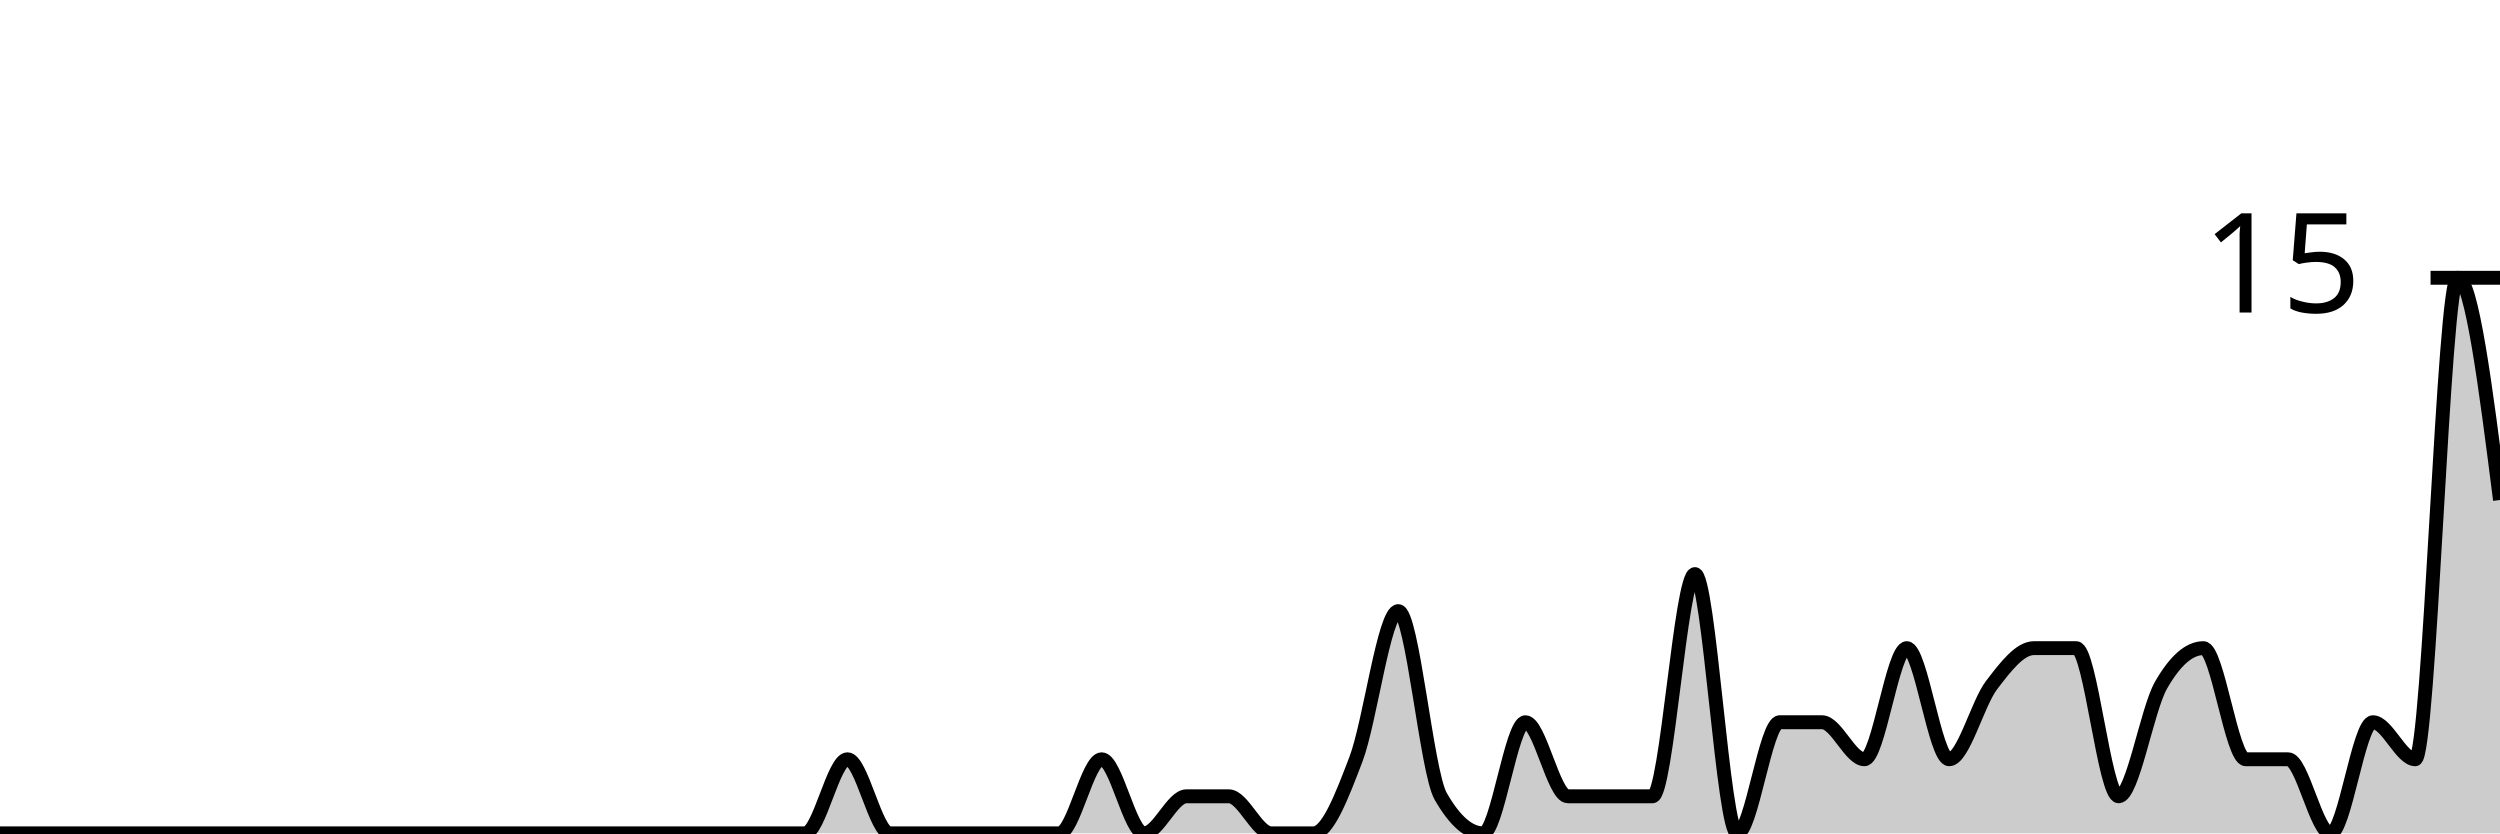
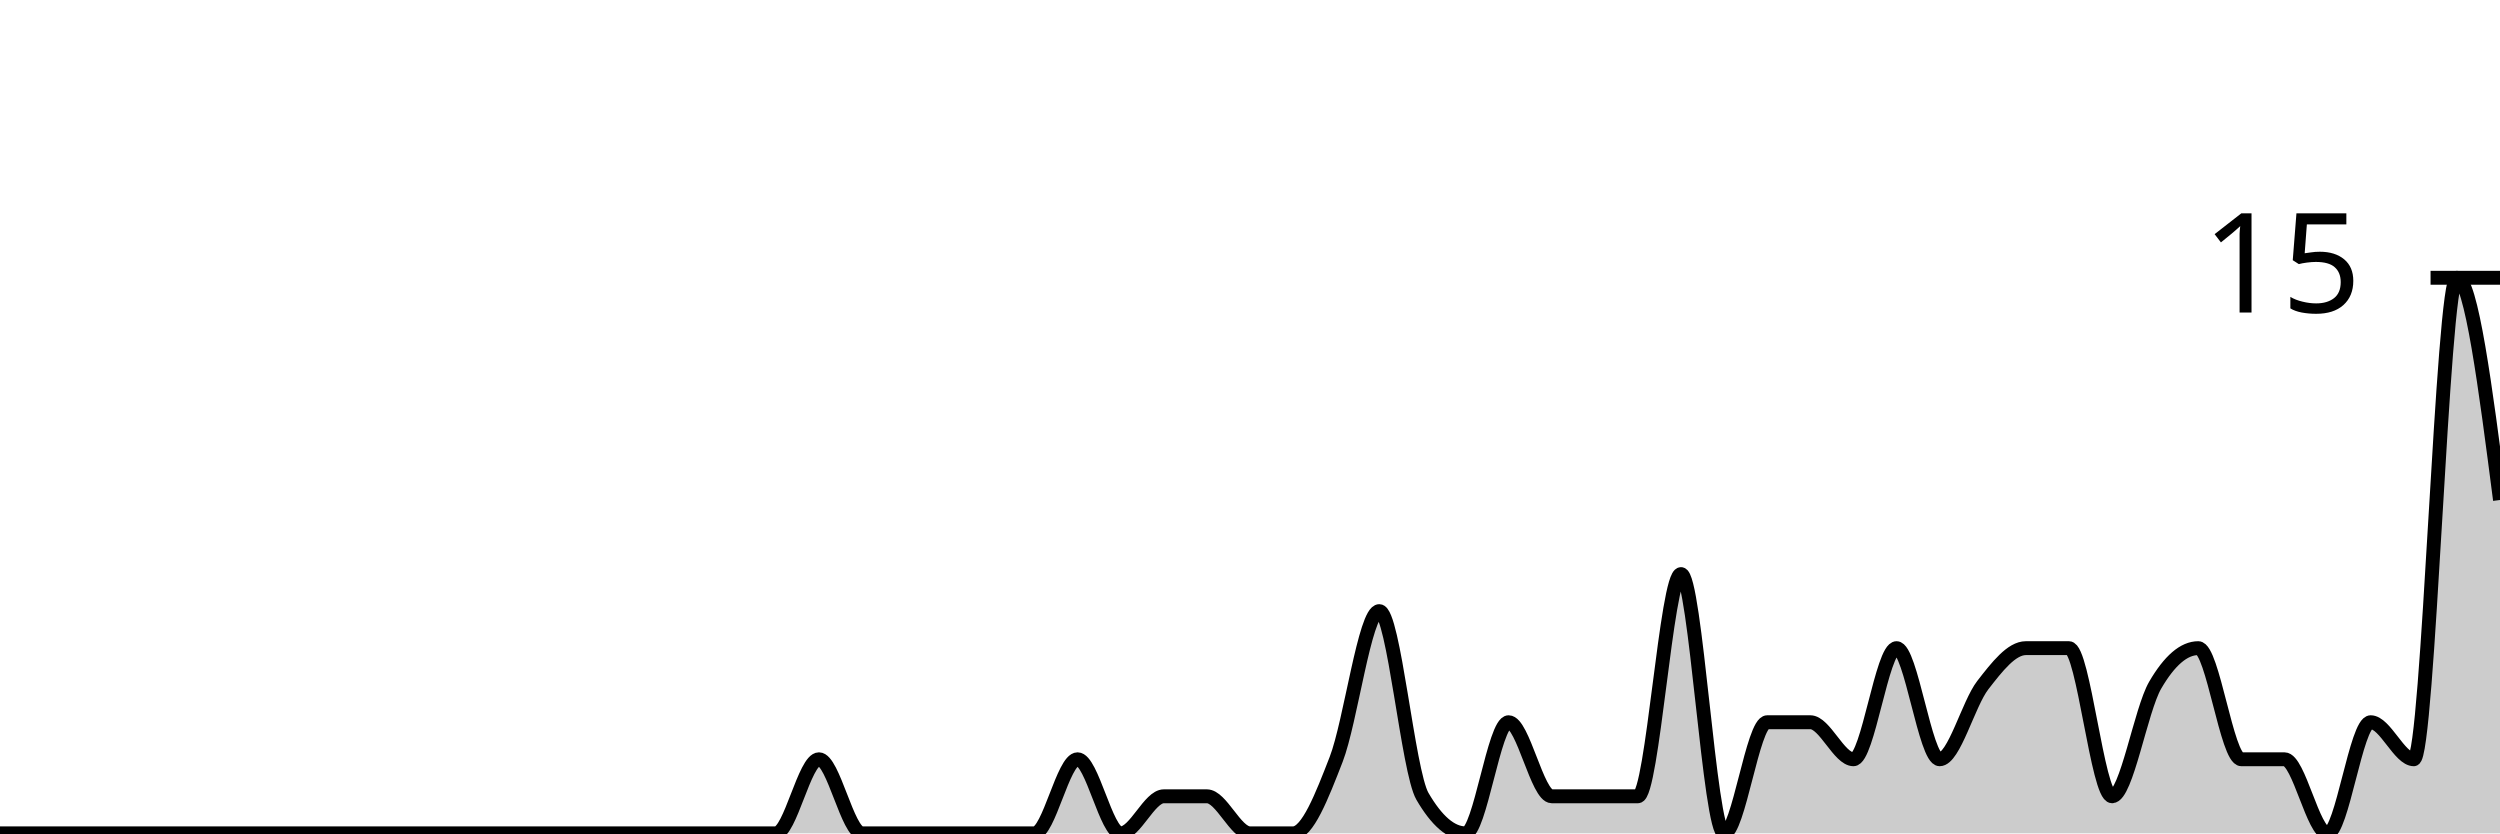
<svg xmlns="http://www.w3.org/2000/svg" viewBox="0 0 180 60">
  <g transform="translate(0,20)">
-     <path class="area" fill="rgba(0, 0, 0, 0.2)" d="M0,40C1.017,40,2.034,40,3.051,40C4.068,40,5.085,40,6.102,40C7.119,40,8.136,40,9.153,40C10.169,40,11.186,40,12.203,40C13.22,40,14.237,40,15.254,40C16.271,40,17.288,40,18.305,40C19.322,40,20.339,40,21.356,40C22.373,40,23.39,40,24.407,40C25.424,40,26.441,40,27.458,40C28.475,40,29.492,40,30.508,40C31.525,40,32.542,40,33.559,40C34.576,40,35.593,40,36.61,40C37.627,40,38.644,40,39.661,40C40.678,40,41.695,40,42.712,40C43.729,40,44.746,40,45.763,40C46.78,40,47.797,40,48.814,40C49.831,40,50.847,40,51.864,40C52.881,40,53.898,40,54.915,40C55.932,40,56.949,40,57.966,40C58.983,40,60,34.667,61.017,34.667C62.034,34.667,63.051,40,64.068,40C65.085,40,66.102,40,67.119,40C68.136,40,69.153,40,70.169,40C71.186,40,72.203,40,73.22,40C74.237,40,75.254,40,76.271,40C77.288,40,78.305,34.667,79.322,34.667C80.339,34.667,81.356,40,82.373,40C83.39,40,84.407,37.333,85.424,37.333C86.441,37.333,87.458,37.333,88.475,37.333C89.492,37.333,90.508,40,91.525,40C92.542,40,93.559,40,94.576,40C95.593,40,96.61,37.333,97.627,34.667C98.644,32,99.661,24,100.678,24C101.695,24,102.712,35.556,103.729,37.333C104.746,39.111,105.763,40,106.78,40C107.797,40,108.814,32,109.831,32C110.847,32,111.864,37.333,112.881,37.333C113.898,37.333,114.915,37.333,115.932,37.333C116.949,37.333,117.966,37.333,118.983,37.333C120,37.333,121.017,21.333,122.034,21.333C123.051,21.333,124.068,40,125.085,40C126.102,40,127.119,32,128.136,32C129.153,32,130.169,32,131.186,32C132.203,32,133.22,34.667,134.237,34.667C135.254,34.667,136.271,26.667,137.288,26.667C138.305,26.667,139.322,34.667,140.339,34.667C141.356,34.667,142.373,30.667,143.39,29.333C144.407,28,145.424,26.667,146.441,26.667C147.458,26.667,148.475,26.667,149.492,26.667C150.508,26.667,151.525,37.333,152.542,37.333C153.559,37.333,154.576,31.111,155.593,29.333C156.61,27.556,157.627,26.667,158.644,26.667C159.661,26.667,160.678,34.667,161.695,34.667C162.712,34.667,163.729,34.667,164.746,34.667C165.763,34.667,166.78,40,167.797,40C168.814,40,169.831,32,170.847,32C171.864,32,172.881,34.667,173.898,34.667C174.915,34.667,175.932,0,176.949,0C177.966,0,178.983,8,180,16L180,40C178.983,40,177.966,40,176.949,40C175.932,40,174.915,40,173.898,40C172.881,40,171.864,40,170.847,40C169.831,40,168.814,40,167.797,40C166.78,40,165.763,40,164.746,40C163.729,40,162.712,40,161.695,40C160.678,40,159.661,40,158.644,40C157.627,40,156.61,40,155.593,40C154.576,40,153.559,40,152.542,40C151.525,40,150.508,40,149.492,40C148.475,40,147.458,40,146.441,40C145.424,40,144.407,40,143.39,40C142.373,40,141.356,40,140.339,40C139.322,40,138.305,40,137.288,40C136.271,40,135.254,40,134.237,40C133.22,40,132.203,40,131.186,40C130.169,40,129.153,40,128.136,40C127.119,40,126.102,40,125.085,40C124.068,40,123.051,40,122.034,40C121.017,40,120,40,118.983,40C117.966,40,116.949,40,115.932,40C114.915,40,113.898,40,112.881,40C111.864,40,110.847,40,109.831,40C108.814,40,107.797,40,106.78,40C105.763,40,104.746,40,103.729,40C102.712,40,101.695,40,100.678,40C99.661,40,98.644,40,97.627,40C96.61,40,95.593,40,94.576,40C93.559,40,92.542,40,91.525,40C90.508,40,89.492,40,88.475,40C87.458,40,86.441,40,85.424,40C84.407,40,83.39,40,82.373,40C81.356,40,80.339,40,79.322,40C78.305,40,77.288,40,76.271,40C75.254,40,74.237,40,73.22,40C72.203,40,71.186,40,70.169,40C69.153,40,68.136,40,67.119,40C66.102,40,65.085,40,64.068,40C63.051,40,62.034,40,61.017,40C60,40,58.983,40,57.966,40C56.949,40,55.932,40,54.915,40C53.898,40,52.881,40,51.864,40C50.847,40,49.831,40,48.814,40C47.797,40,46.78,40,45.763,40C44.746,40,43.729,40,42.712,40C41.695,40,40.678,40,39.661,40C38.644,40,37.627,40,36.61,40C35.593,40,34.576,40,33.559,40C32.542,40,31.525,40,30.508,40C29.492,40,28.475,40,27.458,40C26.441,40,25.424,40,24.407,40C23.39,40,22.373,40,21.356,40C20.339,40,19.322,40,18.305,40C17.288,40,16.271,40,15.254,40C14.237,40,13.22,40,12.203,40C11.186,40,10.169,40,9.153,40C8.136,40,7.119,40,6.102,40C5.085,40,4.068,40,3.051,40C2.034,40,1.017,40,0,40Z" />
-     <path class="line" stroke="black" fill="none" d="M0,40C1.017,40,2.034,40,3.051,40C4.068,40,5.085,40,6.102,40C7.119,40,8.136,40,9.153,40C10.169,40,11.186,40,12.203,40C13.22,40,14.237,40,15.254,40C16.271,40,17.288,40,18.305,40C19.322,40,20.339,40,21.356,40C22.373,40,23.39,40,24.407,40C25.424,40,26.441,40,27.458,40C28.475,40,29.492,40,30.508,40C31.525,40,32.542,40,33.559,40C34.576,40,35.593,40,36.61,40C37.627,40,38.644,40,39.661,40C40.678,40,41.695,40,42.712,40C43.729,40,44.746,40,45.763,40C46.78,40,47.797,40,48.814,40C49.831,40,50.847,40,51.864,40C52.881,40,53.898,40,54.915,40C55.932,40,56.949,40,57.966,40C58.983,40,60,34.667,61.017,34.667C62.034,34.667,63.051,40,64.068,40C65.085,40,66.102,40,67.119,40C68.136,40,69.153,40,70.169,40C71.186,40,72.203,40,73.22,40C74.237,40,75.254,40,76.271,40C77.288,40,78.305,34.667,79.322,34.667C80.339,34.667,81.356,40,82.373,40C83.39,40,84.407,37.333,85.424,37.333C86.441,37.333,87.458,37.333,88.475,37.333C89.492,37.333,90.508,40,91.525,40C92.542,40,93.559,40,94.576,40C95.593,40,96.61,37.333,97.627,34.667C98.644,32,99.661,24,100.678,24C101.695,24,102.712,35.556,103.729,37.333C104.746,39.111,105.763,40,106.78,40C107.797,40,108.814,32,109.831,32C110.847,32,111.864,37.333,112.881,37.333C113.898,37.333,114.915,37.333,115.932,37.333C116.949,37.333,117.966,37.333,118.983,37.333C120,37.333,121.017,21.333,122.034,21.333C123.051,21.333,124.068,40,125.085,40C126.102,40,127.119,32,128.136,32C129.153,32,130.169,32,131.186,32C132.203,32,133.22,34.667,134.237,34.667C135.254,34.667,136.271,26.667,137.288,26.667C138.305,26.667,139.322,34.667,140.339,34.667C141.356,34.667,142.373,30.667,143.39,29.333C144.407,28,145.424,26.667,146.441,26.667C147.458,26.667,148.475,26.667,149.492,26.667C150.508,26.667,151.525,37.333,152.542,37.333C153.559,37.333,154.576,31.111,155.593,29.333C156.61,27.556,157.627,26.667,158.644,26.667C159.661,26.667,160.678,34.667,161.695,34.667C162.712,34.667,163.729,34.667,164.746,34.667C165.763,34.667,166.78,40,167.797,40C168.814,40,169.831,32,170.847,32C171.864,32,172.881,34.667,173.898,34.667C174.915,34.667,175.932,0,176.949,0C177.966,0,178.983,8,180,16" />
+     <path class="area" fill="rgba(0, 0, 0, 0.2)" d="M0,40C1.034,40,2.069,40,3.103,40C4.138,40,5.172,40,6.207,40C7.241,40,8.276,40,9.31,40C10.345,40,11.379,40,12.414,40C13.448,40,14.483,40,15.517,40C16.552,40,17.586,40,18.621,40C19.655,40,20.69,40,21.724,40C22.759,40,23.793,40,24.828,40C25.862,40,26.897,40,27.931,40C28.966,40,30,40,31.034,40C32.069,40,33.103,40,34.138,40C35.172,40,36.207,40,37.241,40C38.276,40,39.31,40,40.345,40C41.379,40,42.414,40,43.448,40C44.483,40,45.517,40,46.552,40C47.586,40,48.621,40,49.655,40C50.69,40,51.724,40,52.759,40C53.793,40,54.828,40,55.862,40C56.897,40,57.931,34.667,58.966,34.667C60,34.667,61.034,40,62.069,40C63.103,40,64.138,40,65.172,40C66.207,40,67.241,40,68.276,40C69.31,40,70.345,40,71.379,40C72.414,40,73.448,40,74.483,40C75.517,40,76.552,34.667,77.586,34.667C78.621,34.667,79.655,40,80.69,40C81.724,40,82.759,37.333,83.793,37.333C84.828,37.333,85.862,37.333,86.897,37.333C87.931,37.333,88.966,40,90,40C91.034,40,92.069,40,93.103,40C94.138,40,95.172,37.333,96.207,34.667C97.241,32,98.276,24,99.31,24C100.345,24,101.379,35.556,102.414,37.333C103.448,39.111,104.483,40,105.517,40C106.552,40,107.586,32,108.621,32C109.655,32,110.69,37.333,111.724,37.333C112.759,37.333,113.793,37.333,114.828,37.333C115.862,37.333,116.897,37.333,117.931,37.333C118.966,37.333,120,21.333,121.034,21.333C122.069,21.333,123.103,40,124.138,40C125.172,40,126.207,32,127.241,32C128.276,32,129.31,32,130.345,32C131.379,32,132.414,34.667,133.448,34.667C134.483,34.667,135.517,26.667,136.552,26.667C137.586,26.667,138.621,34.667,139.655,34.667C140.69,34.667,141.724,30.667,142.759,29.333C143.793,28,144.828,26.667,145.862,26.667C146.897,26.667,147.931,26.667,148.966,26.667C150,26.667,151.034,37.333,152.069,37.333C153.103,37.333,154.138,31.111,155.172,29.333C156.207,27.556,157.241,26.667,158.276,26.667C159.31,26.667,160.345,34.667,161.379,34.667C162.414,34.667,163.448,34.667,164.483,34.667C165.517,34.667,166.552,40,167.586,40C168.621,40,169.655,32,170.69,32C171.724,32,172.759,34.667,173.793,34.667C174.828,34.667,175.862,0,176.897,0C177.931,0,178.966,8,180,16L180,40C178.966,40,177.931,40,176.897,40C175.862,40,174.828,40,173.793,40C172.759,40,171.724,40,170.69,40C169.655,40,168.621,40,167.586,40C166.552,40,165.517,40,164.483,40C163.448,40,162.414,40,161.379,40C160.345,40,159.31,40,158.276,40C157.241,40,156.207,40,155.172,40C154.138,40,153.103,40,152.069,40C151.034,40,150,40,148.966,40C147.931,40,146.897,40,145.862,40C144.828,40,143.793,40,142.759,40C141.724,40,140.69,40,139.655,40C138.621,40,137.586,40,136.552,40C135.517,40,134.483,40,133.448,40C132.414,40,131.379,40,130.345,40C129.31,40,128.276,40,127.241,40C126.207,40,125.172,40,124.138,40C123.103,40,122.069,40,121.034,40C120,40,118.966,40,117.931,40C116.897,40,115.862,40,114.828,40C113.793,40,112.759,40,111.724,40C110.69,40,109.655,40,108.621,40C107.586,40,106.552,40,105.517,40C104.483,40,103.448,40,102.414,40C101.379,40,100.345,40,99.31,40C98.276,40,97.241,40,96.207,40C95.172,40,94.138,40,93.103,40C92.069,40,91.034,40,90,40C88.966,40,87.931,40,86.897,40C85.862,40,84.828,40,83.793,40C82.759,40,81.724,40,80.69,40C79.655,40,78.621,40,77.586,40C76.552,40,75.517,40,74.483,40C73.448,40,72.414,40,71.379,40C70.345,40,69.31,40,68.276,40C67.241,40,66.207,40,65.172,40C64.138,40,63.103,40,62.069,40C61.034,40,60,40,58.966,40C57.931,40,56.897,40,55.862,40C54.828,40,53.793,40,52.759,40C51.724,40,50.69,40,49.655,40C48.621,40,47.586,40,46.552,40C45.517,40,44.483,40,43.448,40C42.414,40,41.379,40,40.345,40C39.31,40,38.276,40,37.241,40C36.207,40,35.172,40,34.138,40C33.103,40,32.069,40,31.034,40C30,40,28.966,40,27.931,40C26.897,40,25.862,40,24.828,40C23.793,40,22.759,40,21.724,40C20.69,40,19.655,40,18.621,40C17.586,40,16.552,40,15.517,40C14.483,40,13.448,40,12.414,40C11.379,40,10.345,40,9.31,40C8.276,40,7.241,40,6.207,40C5.172,40,4.138,40,3.103,40C2.069,40,1.034,40,0,40Z" />
+     <path class="line" stroke="black" fill="none" d="M0,40C1.034,40,2.069,40,3.103,40C4.138,40,5.172,40,6.207,40C7.241,40,8.276,40,9.31,40C10.345,40,11.379,40,12.414,40C13.448,40,14.483,40,15.517,40C16.552,40,17.586,40,18.621,40C19.655,40,20.69,40,21.724,40C22.759,40,23.793,40,24.828,40C25.862,40,26.897,40,27.931,40C28.966,40,30,40,31.034,40C32.069,40,33.103,40,34.138,40C35.172,40,36.207,40,37.241,40C38.276,40,39.31,40,40.345,40C41.379,40,42.414,40,43.448,40C44.483,40,45.517,40,46.552,40C47.586,40,48.621,40,49.655,40C50.69,40,51.724,40,52.759,40C53.793,40,54.828,40,55.862,40C56.897,40,57.931,34.667,58.966,34.667C60,34.667,61.034,40,62.069,40C63.103,40,64.138,40,65.172,40C66.207,40,67.241,40,68.276,40C69.31,40,70.345,40,71.379,40C72.414,40,73.448,40,74.483,40C75.517,40,76.552,34.667,77.586,34.667C78.621,34.667,79.655,40,80.69,40C81.724,40,82.759,37.333,83.793,37.333C84.828,37.333,85.862,37.333,86.897,37.333C87.931,37.333,88.966,40,90,40C91.034,40,92.069,40,93.103,40C94.138,40,95.172,37.333,96.207,34.667C97.241,32,98.276,24,99.31,24C100.345,24,101.379,35.556,102.414,37.333C103.448,39.111,104.483,40,105.517,40C106.552,40,107.586,32,108.621,32C109.655,32,110.69,37.333,111.724,37.333C112.759,37.333,113.793,37.333,114.828,37.333C115.862,37.333,116.897,37.333,117.931,37.333C118.966,37.333,120,21.333,121.034,21.333C122.069,21.333,123.103,40,124.138,40C125.172,40,126.207,32,127.241,32C128.276,32,129.31,32,130.345,32C131.379,32,132.414,34.667,133.448,34.667C134.483,34.667,135.517,26.667,136.552,26.667C137.586,26.667,138.621,34.667,139.655,34.667C140.69,34.667,141.724,30.667,142.759,29.333C143.793,28,144.828,26.667,145.862,26.667C146.897,26.667,147.931,26.667,148.966,26.667C150,26.667,151.034,37.333,152.069,37.333C153.103,37.333,154.138,31.111,155.172,29.333C156.207,27.556,157.241,26.667,158.276,26.667C159.31,26.667,160.345,34.667,161.379,34.667C162.414,34.667,163.448,34.667,164.483,34.667C165.517,34.667,166.552,40,167.586,40C168.621,40,169.655,32,170.69,32C171.724,32,172.759,34.667,173.793,34.667C174.828,34.667,175.862,0,176.897,0C177.931,0,178.966,8,180,16" />
    <path class="axis-ceiling" stroke-width="1" stroke="black" fill="none" d="M175,0L180,0" />
    <text class="axis-ceiling-label" font-family="sans-serif" text-anchor="end" font-size="10px" x="170" y="2.5">15</text>
  </g>
</svg>
